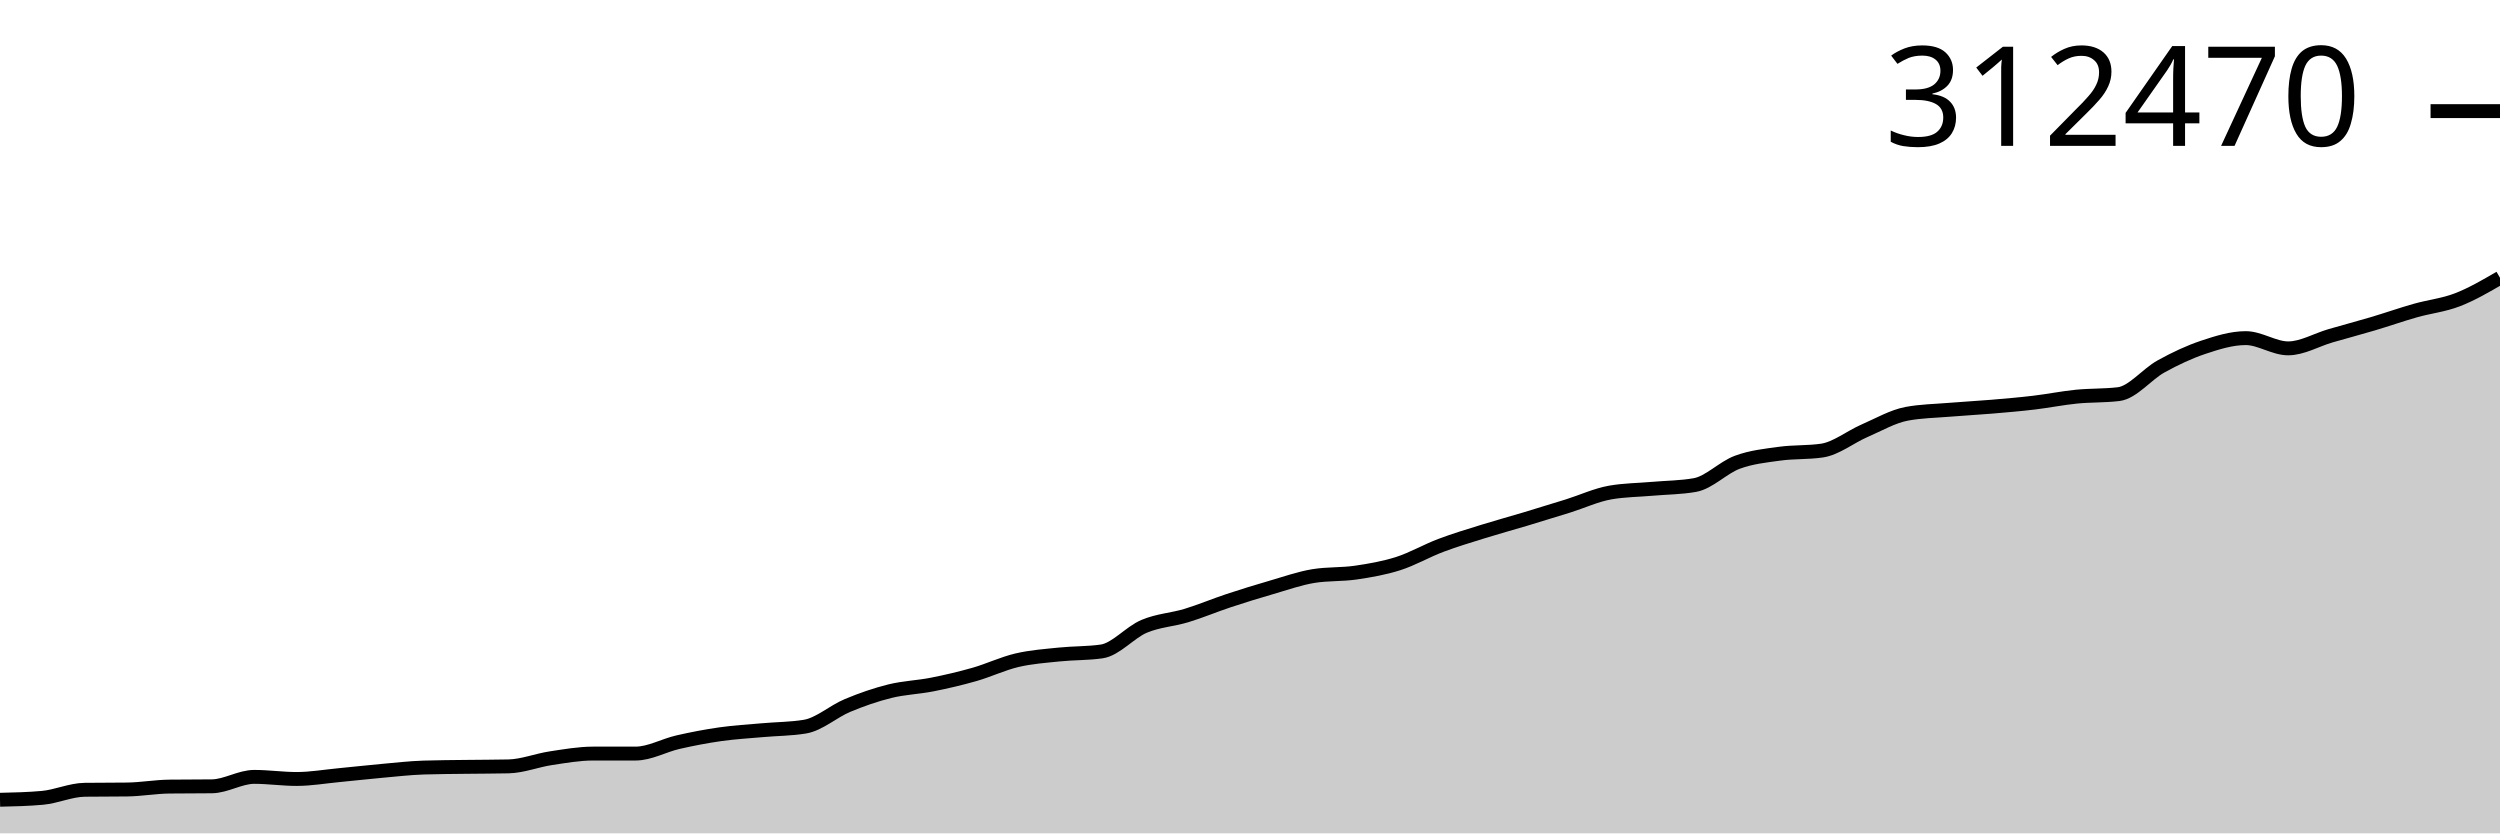
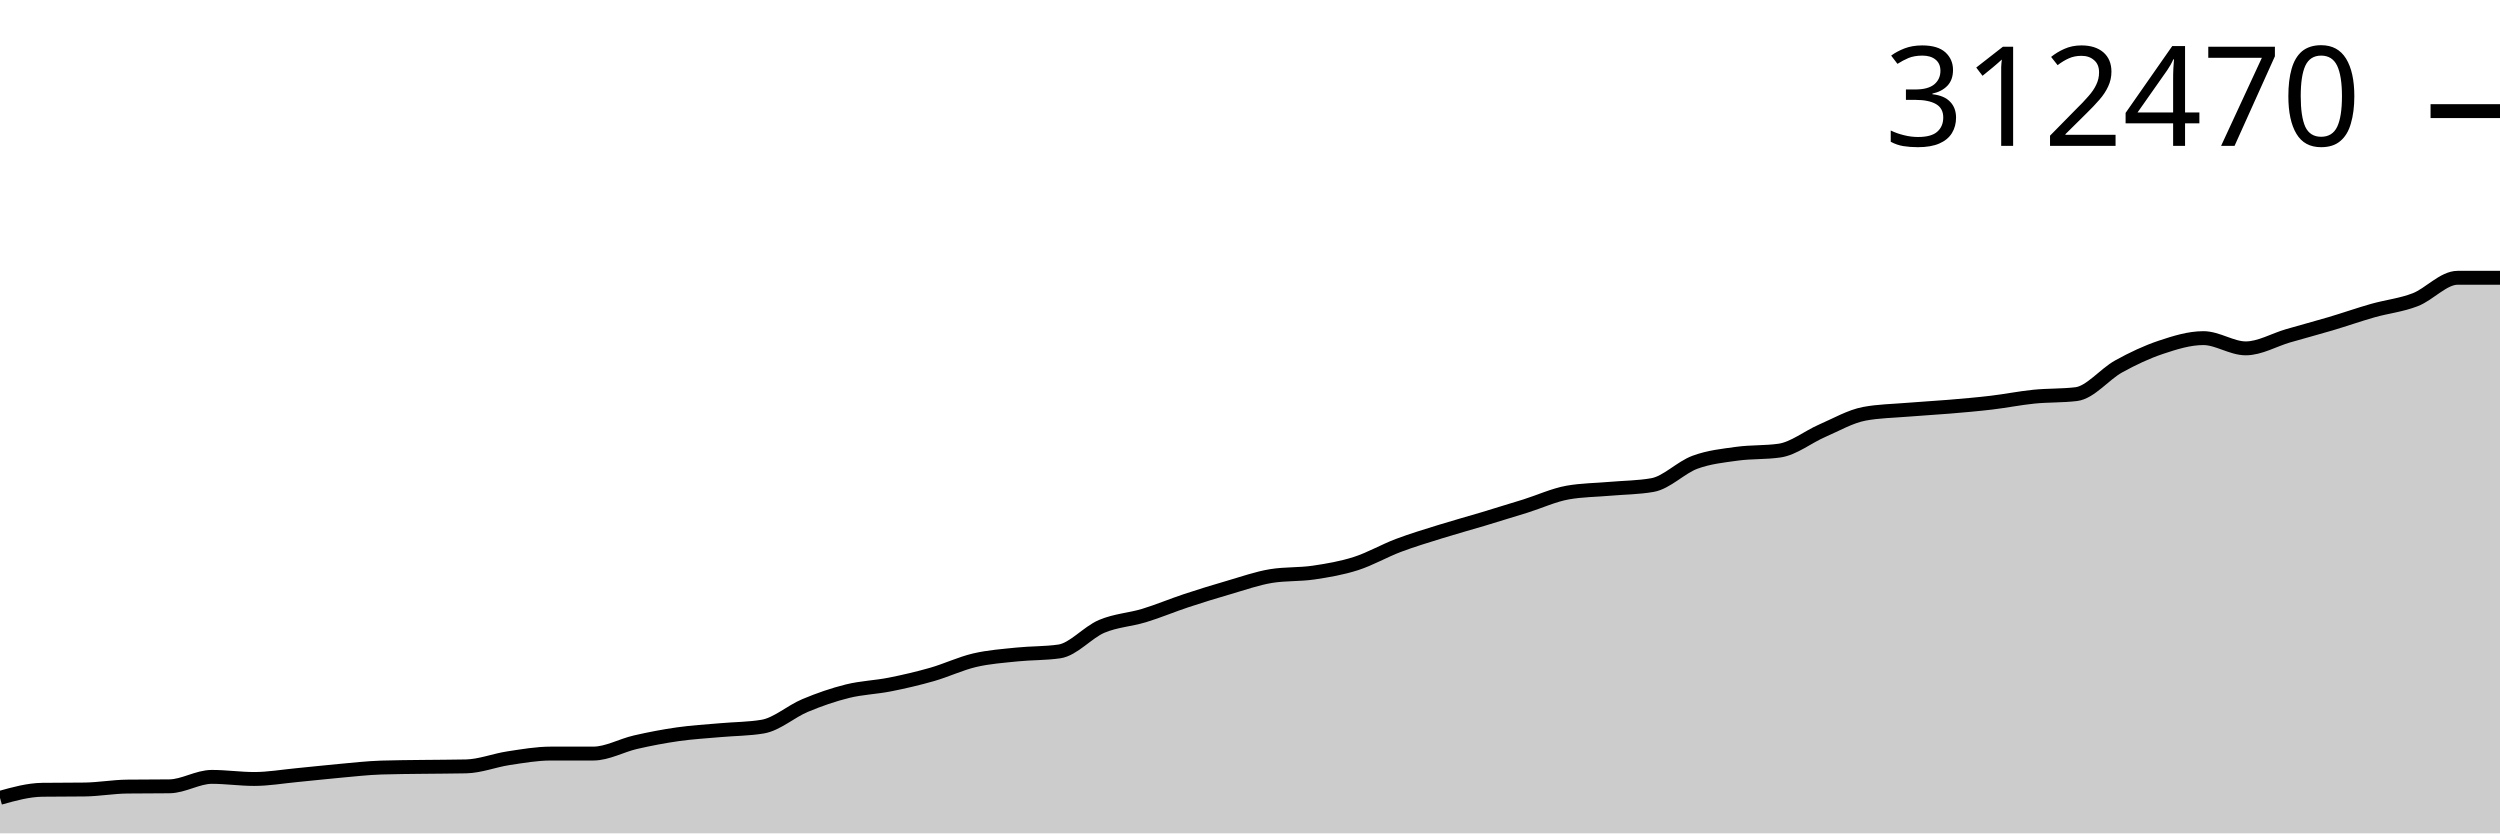
<svg xmlns="http://www.w3.org/2000/svg" viewBox="0 0 180 60">
  <g transform="translate(0,20)">
-     <path class="area" fill="rgba(0, 0, 0, 0.2)" d="M0,37.583C1.017,37.56,2.034,37.537,3.051,37.445C4.068,37.353,5.085,36.877,6.102,36.864C7.119,36.851,8.136,36.858,9.153,36.844C10.169,36.831,11.186,36.646,12.203,36.634C13.22,36.621,14.237,36.628,15.254,36.615C16.271,36.603,17.288,35.935,18.305,35.935C19.322,35.935,20.339,36.086,21.356,36.086C22.373,36.086,23.39,35.908,24.407,35.811C25.424,35.715,26.441,35.597,27.458,35.506C28.475,35.415,29.492,35.296,30.508,35.263C31.525,35.23,32.542,35.228,33.559,35.214C34.576,35.2,35.593,35.203,36.61,35.18C37.627,35.157,38.644,34.746,39.661,34.592C40.678,34.438,41.695,34.258,42.712,34.257C43.729,34.257,44.746,34.257,45.763,34.257C46.78,34.257,47.797,33.668,48.814,33.436C49.831,33.204,50.847,33.008,51.864,32.864C52.881,32.72,53.898,32.663,54.915,32.572C55.932,32.48,56.949,32.487,57.966,32.316C58.983,32.146,60,31.221,61.017,30.796C62.034,30.371,63.051,30.018,64.068,29.766C65.085,29.514,66.102,29.487,67.119,29.285C68.136,29.084,69.153,28.847,70.169,28.556C71.186,28.264,72.203,27.776,73.22,27.537C74.237,27.298,75.254,27.229,76.271,27.123C77.288,27.017,78.305,27.05,79.322,26.903C80.339,26.757,81.356,25.529,82.373,25.098C83.39,24.667,84.407,24.627,85.424,24.318C86.441,24.009,87.458,23.578,88.475,23.242C89.492,22.905,90.508,22.593,91.525,22.298C92.542,22.004,93.559,21.64,94.576,21.474C95.593,21.309,96.61,21.376,97.627,21.226C98.644,21.076,99.661,20.901,100.678,20.576C101.695,20.25,102.712,19.658,103.729,19.273C104.746,18.889,105.763,18.586,106.78,18.269C107.797,17.952,108.814,17.676,109.831,17.371C110.847,17.065,111.864,16.754,112.881,16.436C113.898,16.118,114.915,15.642,115.932,15.462C116.949,15.282,117.966,15.282,118.983,15.192C120,15.103,121.017,15.103,122.034,14.923C123.051,14.744,124.068,13.659,125.085,13.283C126.102,12.907,127.119,12.807,128.136,12.666C129.153,12.526,130.169,12.591,131.186,12.441C132.203,12.291,133.22,11.461,134.237,11.019C135.254,10.578,136.271,9.983,137.288,9.792C138.305,9.601,139.322,9.59,140.339,9.505C141.356,9.42,142.373,9.369,143.39,9.283C144.407,9.197,145.424,9.111,146.441,8.99C147.458,8.87,148.475,8.663,149.492,8.56C150.508,8.458,151.525,8.499,152.542,8.377C153.559,8.254,154.576,6.945,155.593,6.383C156.61,5.82,157.627,5.342,158.644,5.002C159.661,4.663,160.678,4.345,161.695,4.345C162.712,4.345,163.729,5.082,164.746,5.082C165.763,5.082,166.78,4.471,167.797,4.176C168.814,3.881,169.831,3.613,170.847,3.311C171.864,3.009,172.881,2.651,173.898,2.362C174.915,2.074,175.932,1.972,176.949,1.579C177.966,1.185,178.983,0.592,180,0L180,40C178.983,40,177.966,40,176.949,40C175.932,40,174.915,40,173.898,40C172.881,40,171.864,40,170.847,40C169.831,40,168.814,40,167.797,40C166.78,40,165.763,40,164.746,40C163.729,40,162.712,40,161.695,40C160.678,40,159.661,40,158.644,40C157.627,40,156.61,40,155.593,40C154.576,40,153.559,40,152.542,40C151.525,40,150.508,40,149.492,40C148.475,40,147.458,40,146.441,40C145.424,40,144.407,40,143.39,40C142.373,40,141.356,40,140.339,40C139.322,40,138.305,40,137.288,40C136.271,40,135.254,40,134.237,40C133.22,40,132.203,40,131.186,40C130.169,40,129.153,40,128.136,40C127.119,40,126.102,40,125.085,40C124.068,40,123.051,40,122.034,40C121.017,40,120,40,118.983,40C117.966,40,116.949,40,115.932,40C114.915,40,113.898,40,112.881,40C111.864,40,110.847,40,109.831,40C108.814,40,107.797,40,106.78,40C105.763,40,104.746,40,103.729,40C102.712,40,101.695,40,100.678,40C99.661,40,98.644,40,97.627,40C96.61,40,95.593,40,94.576,40C93.559,40,92.542,40,91.525,40C90.508,40,89.492,40,88.475,40C87.458,40,86.441,40,85.424,40C84.407,40,83.39,40,82.373,40C81.356,40,80.339,40,79.322,40C78.305,40,77.288,40,76.271,40C75.254,40,74.237,40,73.22,40C72.203,40,71.186,40,70.169,40C69.153,40,68.136,40,67.119,40C66.102,40,65.085,40,64.068,40C63.051,40,62.034,40,61.017,40C60,40,58.983,40,57.966,40C56.949,40,55.932,40,54.915,40C53.898,40,52.881,40,51.864,40C50.847,40,49.831,40,48.814,40C47.797,40,46.78,40,45.763,40C44.746,40,43.729,40,42.712,40C41.695,40,40.678,40,39.661,40C38.644,40,37.627,40,36.61,40C35.593,40,34.576,40,33.559,40C32.542,40,31.525,40,30.508,40C29.492,40,28.475,40,27.458,40C26.441,40,25.424,40,24.407,40C23.39,40,22.373,40,21.356,40C20.339,40,19.322,40,18.305,40C17.288,40,16.271,40,15.254,40C14.237,40,13.22,40,12.203,40C11.186,40,10.169,40,9.153,40C8.136,40,7.119,40,6.102,40C5.085,40,4.068,40,3.051,40C2.034,40,1.017,40,0,40Z" />
-     <path class="line" stroke="black" fill="none" d="M0,37.583C1.017,37.56,2.034,37.537,3.051,37.445C4.068,37.353,5.085,36.877,6.102,36.864C7.119,36.851,8.136,36.858,9.153,36.844C10.169,36.831,11.186,36.646,12.203,36.634C13.22,36.621,14.237,36.628,15.254,36.615C16.271,36.603,17.288,35.935,18.305,35.935C19.322,35.935,20.339,36.086,21.356,36.086C22.373,36.086,23.39,35.908,24.407,35.811C25.424,35.715,26.441,35.597,27.458,35.506C28.475,35.415,29.492,35.296,30.508,35.263C31.525,35.23,32.542,35.228,33.559,35.214C34.576,35.2,35.593,35.203,36.61,35.18C37.627,35.157,38.644,34.746,39.661,34.592C40.678,34.438,41.695,34.258,42.712,34.257C43.729,34.257,44.746,34.257,45.763,34.257C46.78,34.257,47.797,33.668,48.814,33.436C49.831,33.204,50.847,33.008,51.864,32.864C52.881,32.72,53.898,32.663,54.915,32.572C55.932,32.48,56.949,32.487,57.966,32.316C58.983,32.146,60,31.221,61.017,30.796C62.034,30.371,63.051,30.018,64.068,29.766C65.085,29.514,66.102,29.487,67.119,29.285C68.136,29.084,69.153,28.847,70.169,28.556C71.186,28.264,72.203,27.776,73.22,27.537C74.237,27.298,75.254,27.229,76.271,27.123C77.288,27.017,78.305,27.05,79.322,26.903C80.339,26.757,81.356,25.529,82.373,25.098C83.39,24.667,84.407,24.627,85.424,24.318C86.441,24.009,87.458,23.578,88.475,23.242C89.492,22.905,90.508,22.593,91.525,22.298C92.542,22.004,93.559,21.64,94.576,21.474C95.593,21.309,96.61,21.376,97.627,21.226C98.644,21.076,99.661,20.901,100.678,20.576C101.695,20.25,102.712,19.658,103.729,19.273C104.746,18.889,105.763,18.586,106.78,18.269C107.797,17.952,108.814,17.676,109.831,17.371C110.847,17.065,111.864,16.754,112.881,16.436C113.898,16.118,114.915,15.642,115.932,15.462C116.949,15.282,117.966,15.282,118.983,15.192C120,15.103,121.017,15.103,122.034,14.923C123.051,14.744,124.068,13.659,125.085,13.283C126.102,12.907,127.119,12.807,128.136,12.666C129.153,12.526,130.169,12.591,131.186,12.441C132.203,12.291,133.22,11.461,134.237,11.019C135.254,10.578,136.271,9.983,137.288,9.792C138.305,9.601,139.322,9.59,140.339,9.505C141.356,9.42,142.373,9.369,143.39,9.283C144.407,9.197,145.424,9.111,146.441,8.99C147.458,8.87,148.475,8.663,149.492,8.56C150.508,8.458,151.525,8.499,152.542,8.377C153.559,8.254,154.576,6.945,155.593,6.383C156.61,5.82,157.627,5.342,158.644,5.002C159.661,4.663,160.678,4.345,161.695,4.345C162.712,4.345,163.729,5.082,164.746,5.082C165.763,5.082,166.78,4.471,167.797,4.176C168.814,3.881,169.831,3.613,170.847,3.311C171.864,3.009,172.881,2.651,173.898,2.362C174.915,2.074,175.932,1.972,176.949,1.579C177.966,1.185,178.983,0.592,180,0" />
+     <path class="area" fill="rgba(0, 0, 0, 0.2)" d="M0,37.445C1.017,37.161,2.034,36.877,3.051,36.864C4.068,36.851,5.085,36.858,6.102,36.844C7.119,36.831,8.136,36.646,9.153,36.634C10.169,36.621,11.186,36.628,12.203,36.615C13.22,36.603,14.237,35.935,15.254,35.935C16.271,35.935,17.288,36.086,18.305,36.086C19.322,36.086,20.339,35.908,21.356,35.811C22.373,35.715,23.39,35.597,24.407,35.506C25.424,35.415,26.441,35.296,27.458,35.263C28.475,35.23,29.492,35.228,30.508,35.214C31.525,35.2,32.542,35.203,33.559,35.18C34.576,35.157,35.593,34.746,36.61,34.592C37.627,34.438,38.644,34.258,39.661,34.257C40.678,34.257,41.695,34.257,42.712,34.257C43.729,34.257,44.746,33.668,45.763,33.436C46.78,33.204,47.797,33.008,48.814,32.864C49.831,32.72,50.847,32.663,51.864,32.572C52.881,32.48,53.898,32.487,54.915,32.316C55.932,32.146,56.949,31.221,57.966,30.796C58.983,30.371,60,30.018,61.017,29.766C62.034,29.514,63.051,29.487,64.068,29.285C65.085,29.084,66.102,28.847,67.119,28.556C68.136,28.264,69.153,27.776,70.169,27.537C71.186,27.298,72.203,27.229,73.22,27.123C74.237,27.017,75.254,27.05,76.271,26.903C77.288,26.757,78.305,25.529,79.322,25.098C80.339,24.667,81.356,24.627,82.373,24.318C83.39,24.009,84.407,23.578,85.424,23.242C86.441,22.905,87.458,22.593,88.475,22.298C89.492,22.004,90.508,21.64,91.525,21.474C92.542,21.309,93.559,21.376,94.576,21.226C95.593,21.076,96.61,20.901,97.627,20.576C98.644,20.25,99.661,19.658,100.678,19.273C101.695,18.889,102.712,18.586,103.729,18.269C104.746,17.952,105.763,17.676,106.78,17.371C107.797,17.065,108.814,16.754,109.831,16.436C110.847,16.118,111.864,15.642,112.881,15.462C113.898,15.282,114.915,15.282,115.932,15.192C116.949,15.103,117.966,15.103,118.983,14.923C120,14.744,121.017,13.659,122.034,13.283C123.051,12.907,124.068,12.807,125.085,12.666C126.102,12.526,127.119,12.591,128.136,12.441C129.153,12.291,130.169,11.461,131.186,11.019C132.203,10.578,133.22,9.983,134.237,9.792C135.254,9.601,136.271,9.59,137.288,9.505C138.305,9.42,139.322,9.369,140.339,9.283C141.356,9.197,142.373,9.111,143.39,8.99C144.407,8.87,145.424,8.663,146.441,8.56C147.458,8.458,148.475,8.499,149.492,8.377C150.508,8.254,151.525,6.945,152.542,6.383C153.559,5.82,154.576,5.342,155.593,5.002C156.61,4.663,157.627,4.345,158.644,4.345C159.661,4.345,160.678,5.082,161.695,5.082C162.712,5.082,163.729,4.471,164.746,4.176C165.763,3.881,166.78,3.613,167.797,3.311C168.814,3.009,169.831,2.651,170.847,2.362C171.864,2.074,172.881,1.972,173.898,1.579C174.915,1.185,175.932,0,176.949,0C177.966,0,178.983,0,180,0L180,40C178.983,40,177.966,40,176.949,40C175.932,40,174.915,40,173.898,40C172.881,40,171.864,40,170.847,40C169.831,40,168.814,40,167.797,40C166.78,40,165.763,40,164.746,40C163.729,40,162.712,40,161.695,40C160.678,40,159.661,40,158.644,40C157.627,40,156.61,40,155.593,40C154.576,40,153.559,40,152.542,40C151.525,40,150.508,40,149.492,40C148.475,40,147.458,40,146.441,40C145.424,40,144.407,40,143.39,40C142.373,40,141.356,40,140.339,40C139.322,40,138.305,40,137.288,40C136.271,40,135.254,40,134.237,40C133.22,40,132.203,40,131.186,40C130.169,40,129.153,40,128.136,40C127.119,40,126.102,40,125.085,40C124.068,40,123.051,40,122.034,40C121.017,40,120,40,118.983,40C117.966,40,116.949,40,115.932,40C114.915,40,113.898,40,112.881,40C111.864,40,110.847,40,109.831,40C108.814,40,107.797,40,106.78,40C105.763,40,104.746,40,103.729,40C102.712,40,101.695,40,100.678,40C99.661,40,98.644,40,97.627,40C96.61,40,95.593,40,94.576,40C93.559,40,92.542,40,91.525,40C90.508,40,89.492,40,88.475,40C87.458,40,86.441,40,85.424,40C84.407,40,83.39,40,82.373,40C81.356,40,80.339,40,79.322,40C78.305,40,77.288,40,76.271,40C75.254,40,74.237,40,73.22,40C72.203,40,71.186,40,70.169,40C69.153,40,68.136,40,67.119,40C66.102,40,65.085,40,64.068,40C63.051,40,62.034,40,61.017,40C60,40,58.983,40,57.966,40C56.949,40,55.932,40,54.915,40C53.898,40,52.881,40,51.864,40C50.847,40,49.831,40,48.814,40C47.797,40,46.78,40,45.763,40C44.746,40,43.729,40,42.712,40C41.695,40,40.678,40,39.661,40C38.644,40,37.627,40,36.61,40C35.593,40,34.576,40,33.559,40C32.542,40,31.525,40,30.508,40C29.492,40,28.475,40,27.458,40C26.441,40,25.424,40,24.407,40C23.39,40,22.373,40,21.356,40C20.339,40,19.322,40,18.305,40C17.288,40,16.271,40,15.254,40C14.237,40,13.22,40,12.203,40C11.186,40,10.169,40,9.153,40C8.136,40,7.119,40,6.102,40C5.085,40,4.068,40,3.051,40C2.034,40,1.017,40,0,40Z" />
+     <path class="line" stroke="black" fill="none" d="M0,37.445C1.017,37.161,2.034,36.877,3.051,36.864C4.068,36.851,5.085,36.858,6.102,36.844C7.119,36.831,8.136,36.646,9.153,36.634C10.169,36.621,11.186,36.628,12.203,36.615C13.22,36.603,14.237,35.935,15.254,35.935C16.271,35.935,17.288,36.086,18.305,36.086C19.322,36.086,20.339,35.908,21.356,35.811C22.373,35.715,23.39,35.597,24.407,35.506C25.424,35.415,26.441,35.296,27.458,35.263C28.475,35.23,29.492,35.228,30.508,35.214C31.525,35.2,32.542,35.203,33.559,35.18C34.576,35.157,35.593,34.746,36.61,34.592C37.627,34.438,38.644,34.258,39.661,34.257C40.678,34.257,41.695,34.257,42.712,34.257C43.729,34.257,44.746,33.668,45.763,33.436C46.78,33.204,47.797,33.008,48.814,32.864C49.831,32.72,50.847,32.663,51.864,32.572C52.881,32.48,53.898,32.487,54.915,32.316C55.932,32.146,56.949,31.221,57.966,30.796C58.983,30.371,60,30.018,61.017,29.766C62.034,29.514,63.051,29.487,64.068,29.285C65.085,29.084,66.102,28.847,67.119,28.556C68.136,28.264,69.153,27.776,70.169,27.537C71.186,27.298,72.203,27.229,73.22,27.123C74.237,27.017,75.254,27.05,76.271,26.903C77.288,26.757,78.305,25.529,79.322,25.098C80.339,24.667,81.356,24.627,82.373,24.318C83.39,24.009,84.407,23.578,85.424,23.242C86.441,22.905,87.458,22.593,88.475,22.298C89.492,22.004,90.508,21.64,91.525,21.474C92.542,21.309,93.559,21.376,94.576,21.226C95.593,21.076,96.61,20.901,97.627,20.576C98.644,20.25,99.661,19.658,100.678,19.273C101.695,18.889,102.712,18.586,103.729,18.269C104.746,17.952,105.763,17.676,106.78,17.371C107.797,17.065,108.814,16.754,109.831,16.436C110.847,16.118,111.864,15.642,112.881,15.462C113.898,15.282,114.915,15.282,115.932,15.192C116.949,15.103,117.966,15.103,118.983,14.923C120,14.744,121.017,13.659,122.034,13.283C123.051,12.907,124.068,12.807,125.085,12.666C126.102,12.526,127.119,12.591,128.136,12.441C129.153,12.291,130.169,11.461,131.186,11.019C132.203,10.578,133.22,9.983,134.237,9.792C135.254,9.601,136.271,9.59,137.288,9.505C138.305,9.42,139.322,9.369,140.339,9.283C141.356,9.197,142.373,9.111,143.39,8.99C144.407,8.87,145.424,8.663,146.441,8.56C147.458,8.458,148.475,8.499,149.492,8.377C150.508,8.254,151.525,6.945,152.542,6.383C153.559,5.82,154.576,5.342,155.593,5.002C156.61,4.663,157.627,4.345,158.644,4.345C159.661,4.345,160.678,5.082,161.695,5.082C162.712,5.082,163.729,4.471,164.746,4.176C165.763,3.881,166.78,3.613,167.797,3.311C168.814,3.009,169.831,2.651,170.847,2.362C171.864,2.074,172.881,1.972,173.898,1.579C174.915,1.185,175.932,0,176.949,0C177.966,0,178.983,0,180,0" />
    <path class="axis-ceiling" stroke-width="1" stroke="black" fill="none" d="M175,-11.999L180,-11.999" />
    <text class="axis-ceiling-label" font-family="sans-serif" text-anchor="end" font-size="10px" x="170" y="-9.499">312470</text>
  </g>
</svg>
